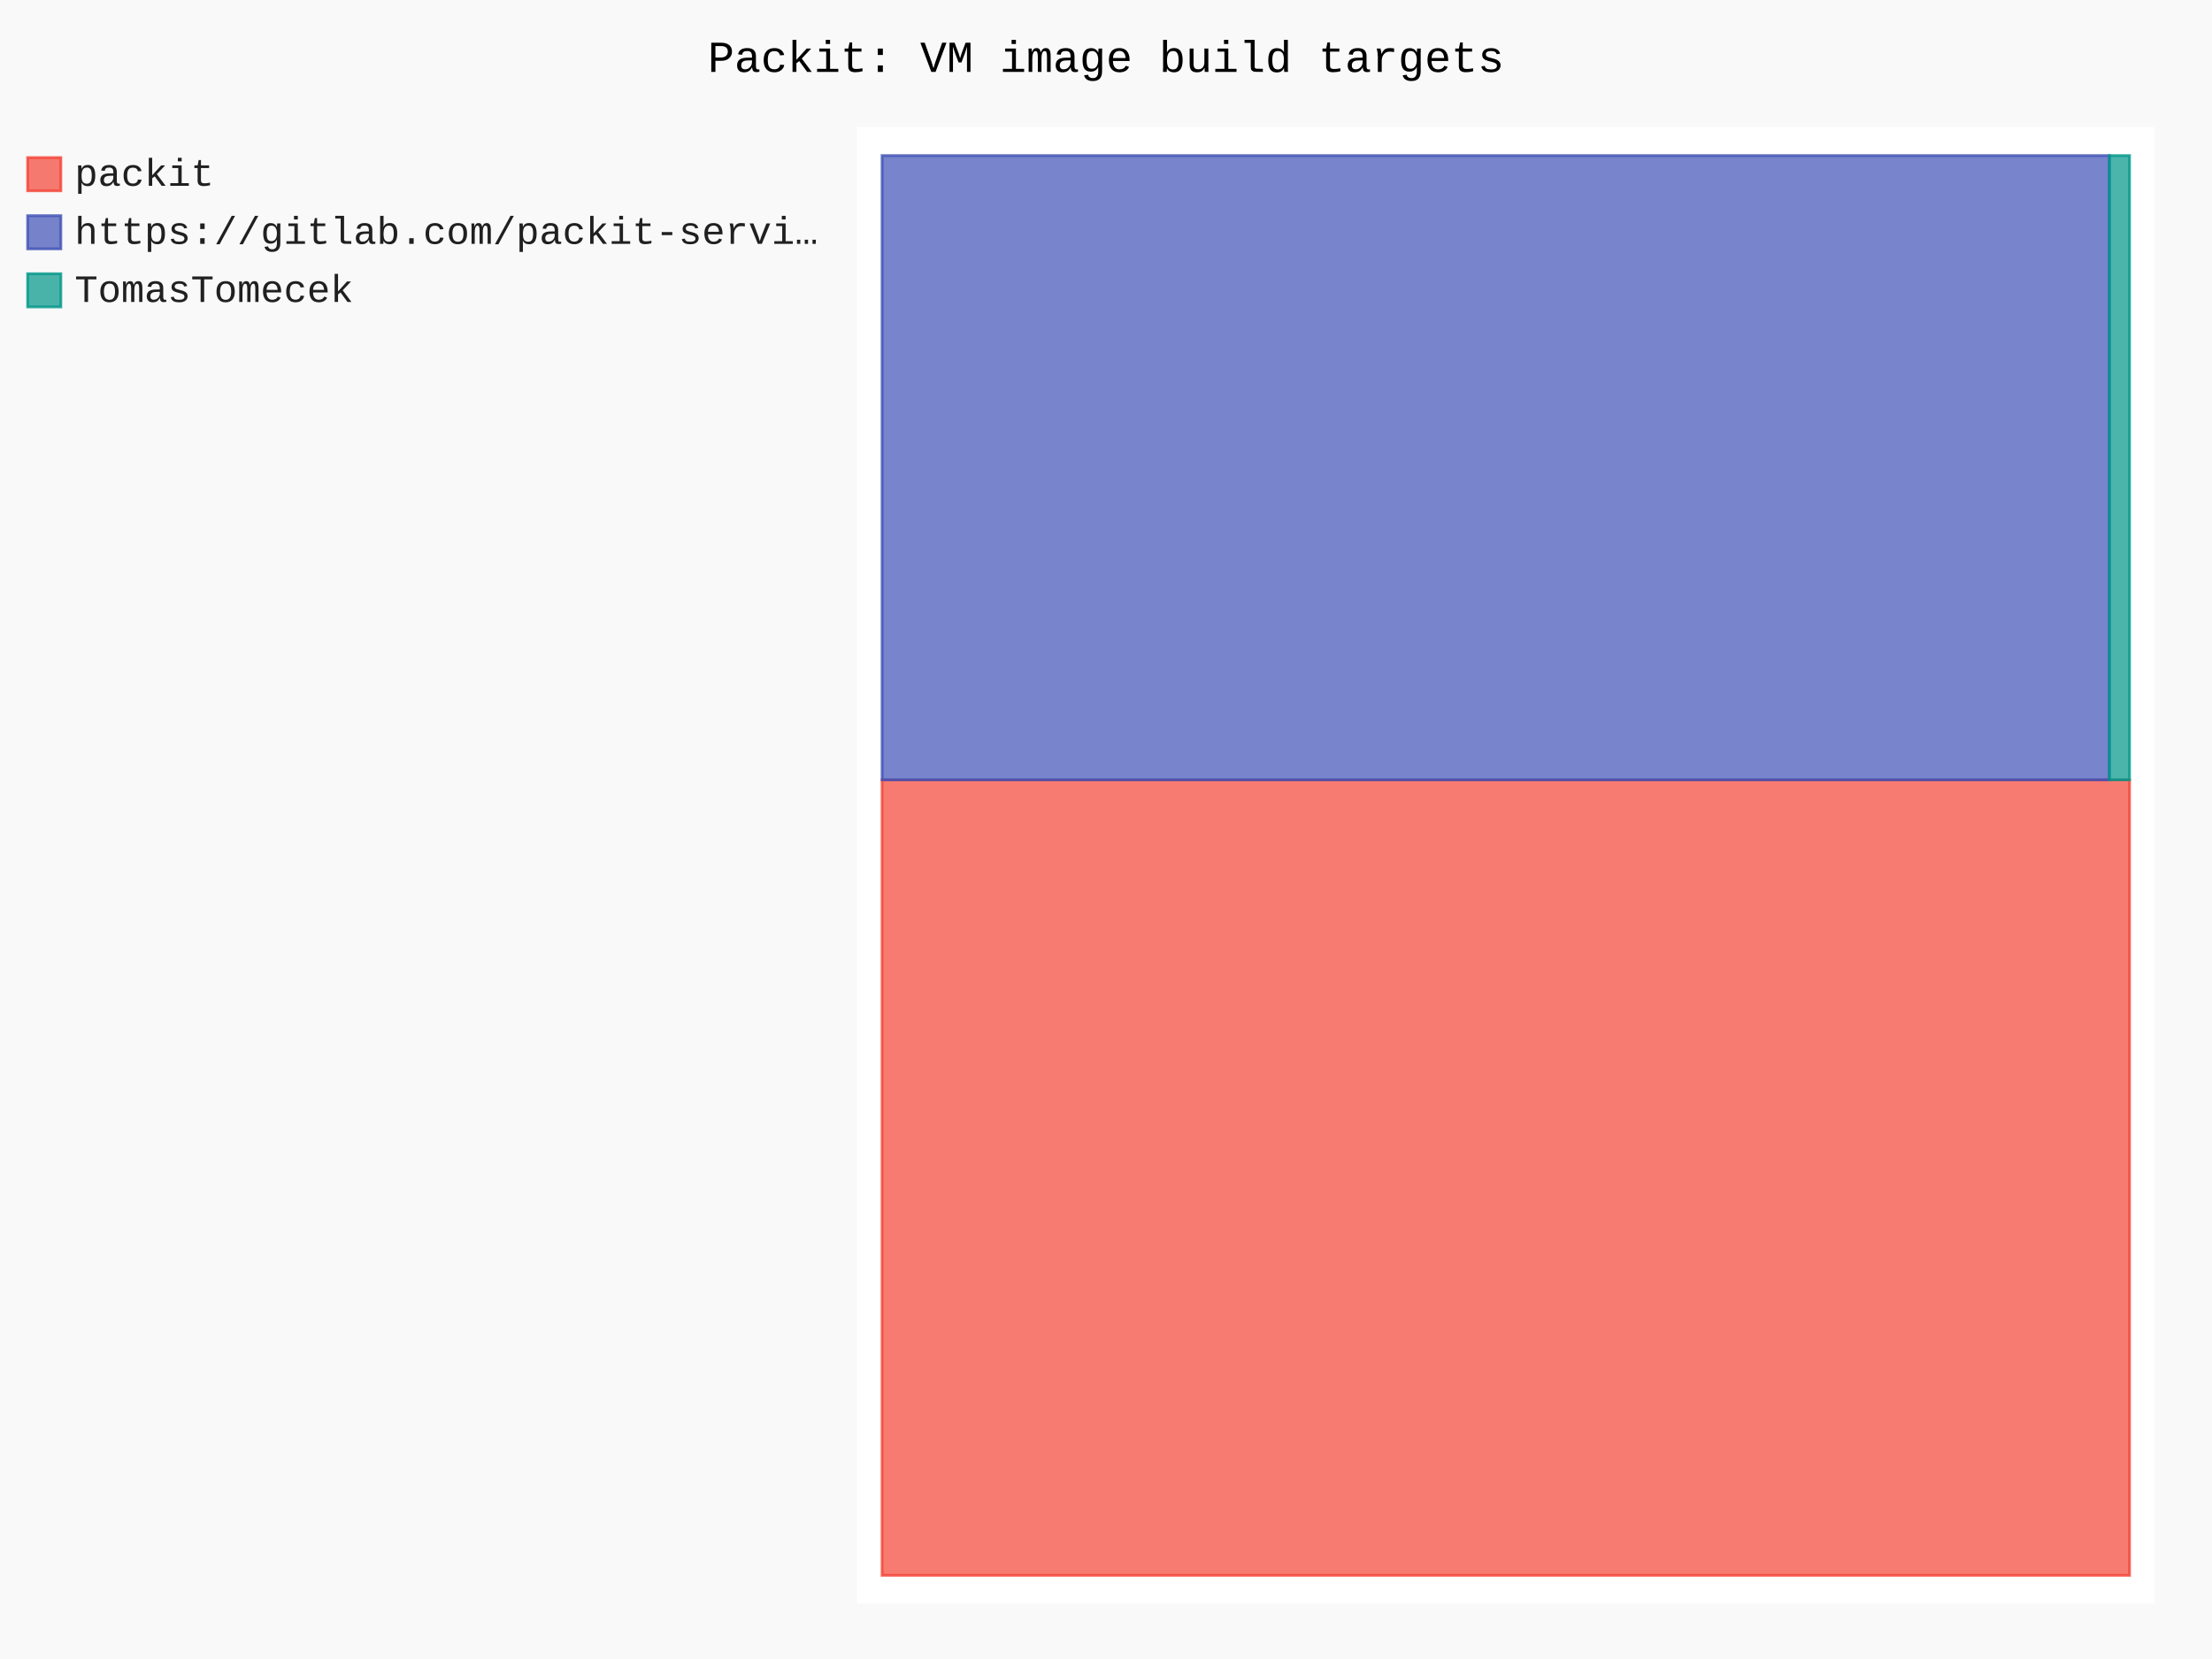
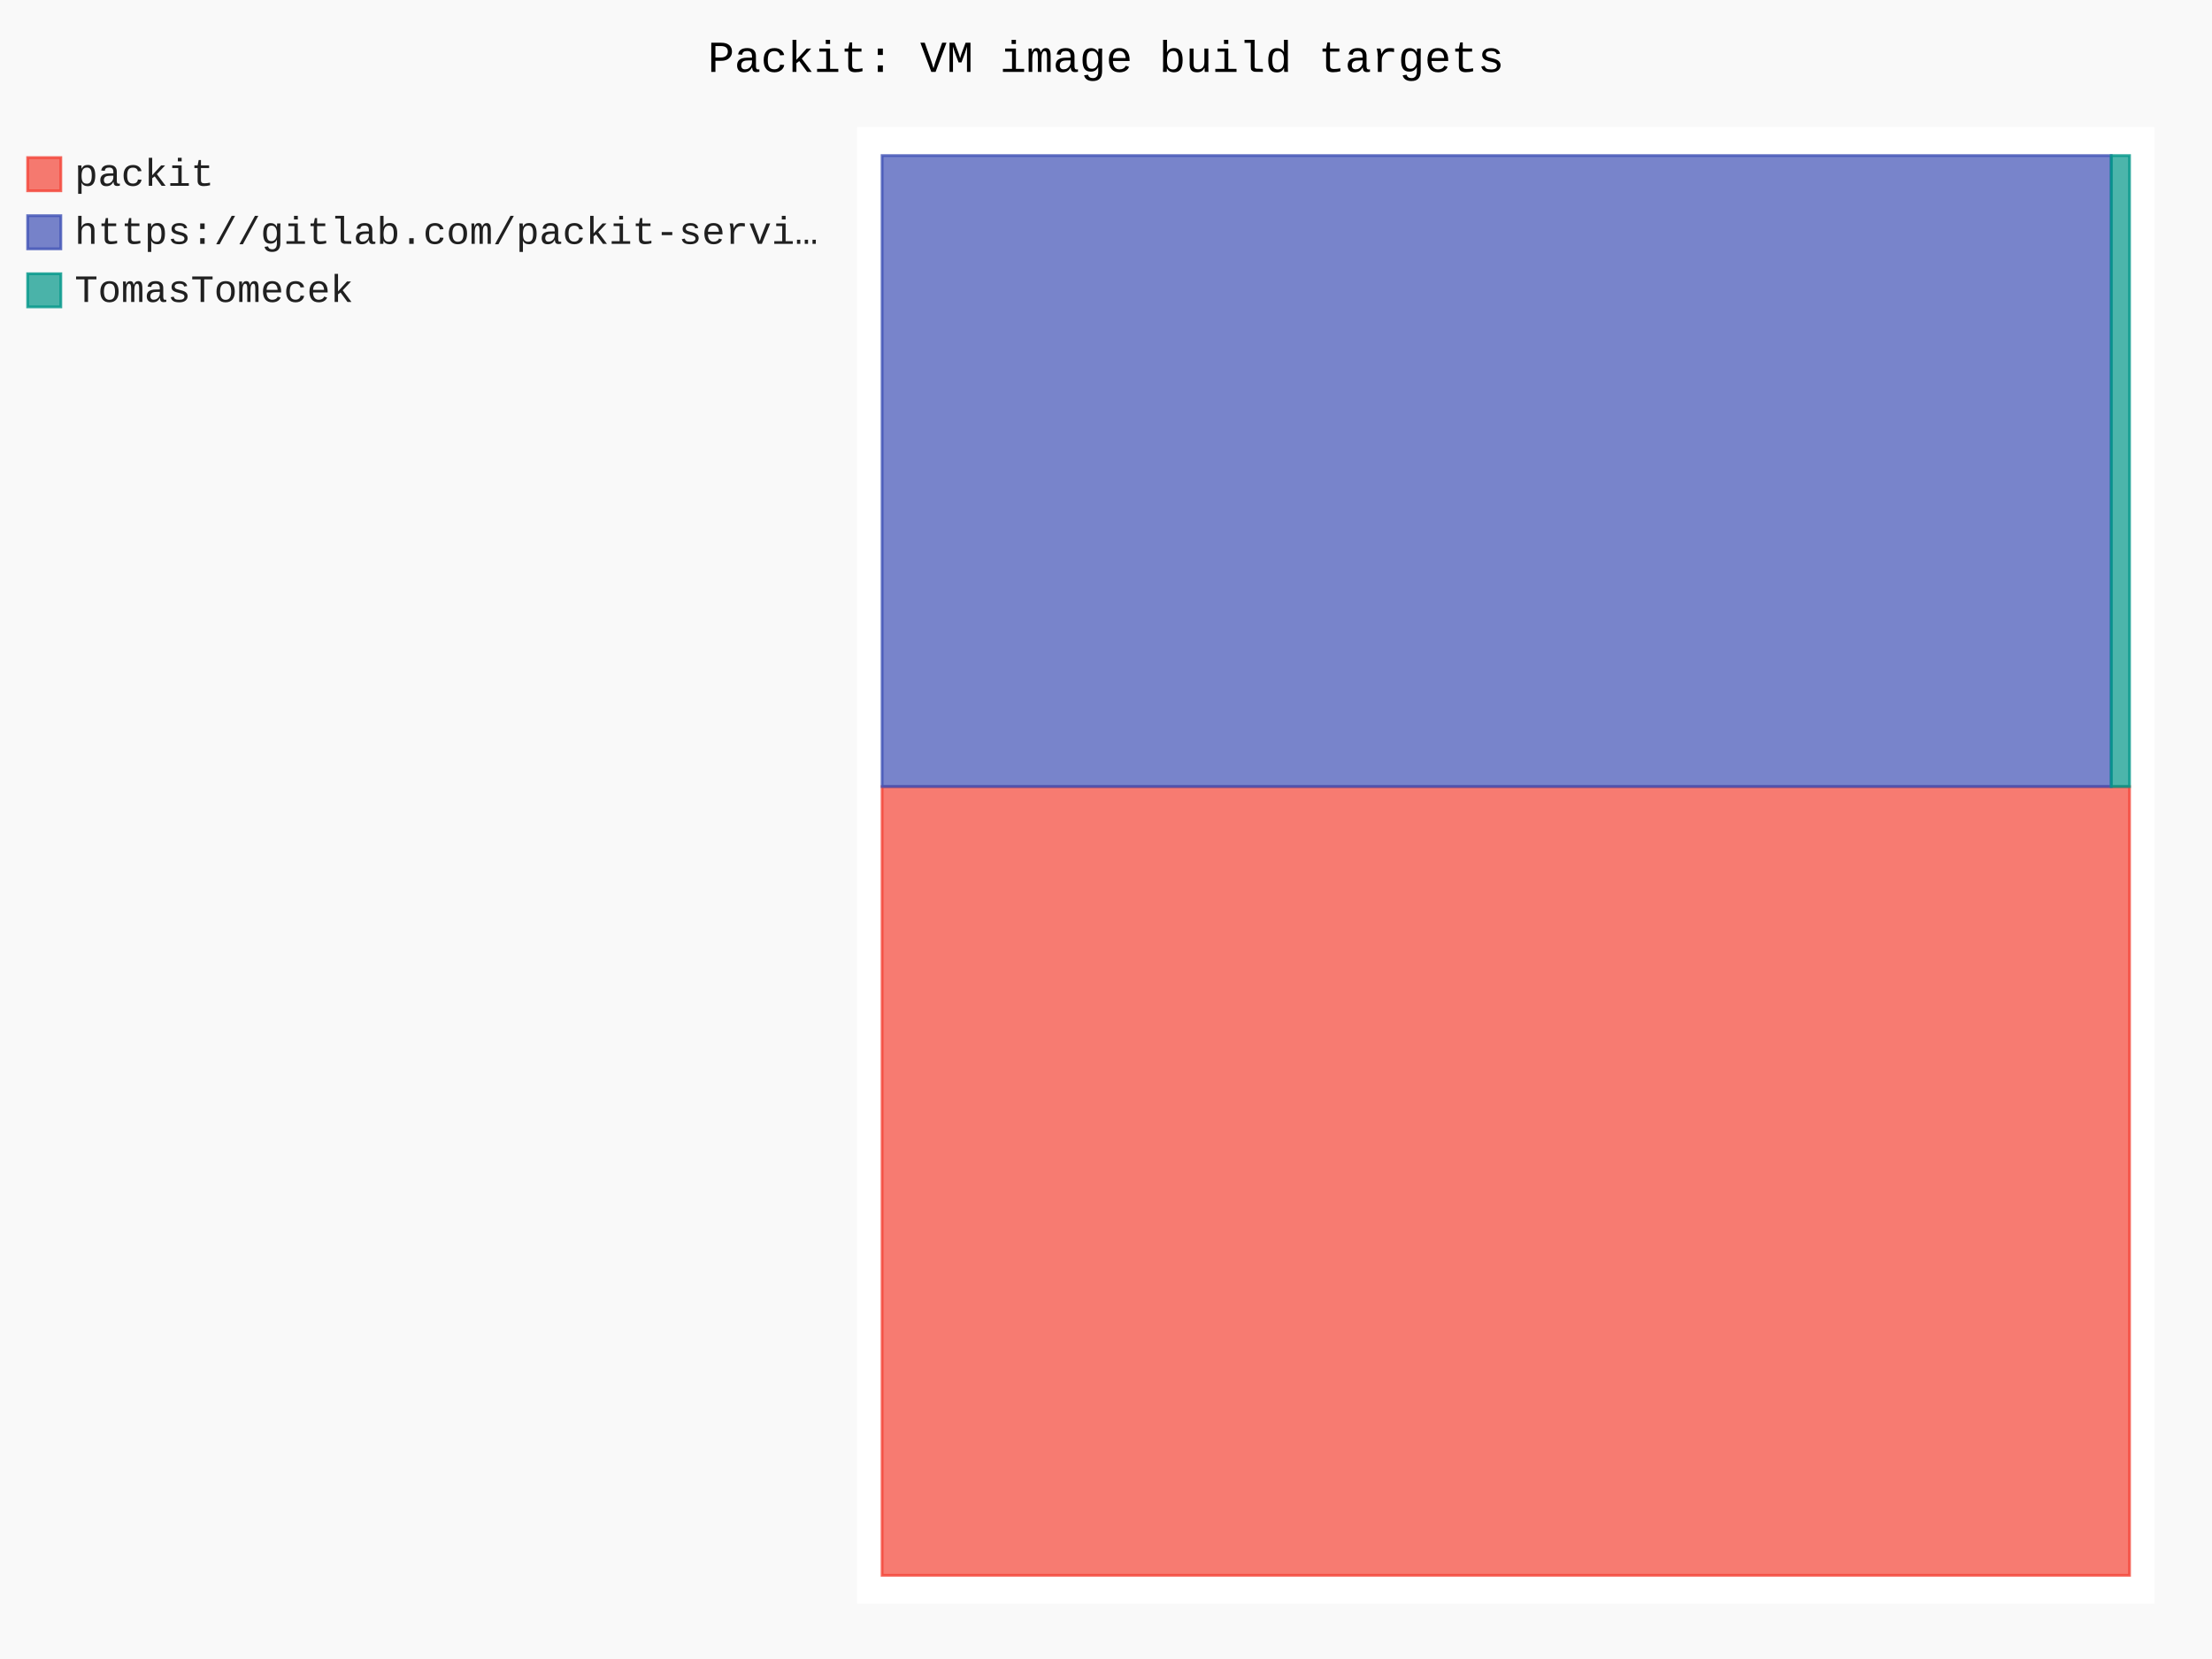
- <svg xmlns="http://www.w3.org/2000/svg" id="chart-772297c6-e6cc-4258-adc0-2385ce2901b6" class="pygal-chart" viewBox="0 0 800 600">
+ <svg xmlns="http://www.w3.org/2000/svg" id="chart-5e1a401e-b0d2-428f-a008-bc7987cc0641" class="pygal-chart" viewBox="0 0 800 600">
  <defs>
-     <style type="text/css">#chart-772297c6-e6cc-4258-adc0-2385ce2901b6{-webkit-user-select:none;-webkit-font-smoothing:antialiased;font-family:Consolas,"Liberation Mono",Menlo,Courier,monospace}#chart-772297c6-e6cc-4258-adc0-2385ce2901b6 .title{font-family:Consolas,"Liberation Mono",Menlo,Courier,monospace;font-size:16px}#chart-772297c6-e6cc-4258-adc0-2385ce2901b6 .legends .legend text{font-family:Consolas,"Liberation Mono",Menlo,Courier,monospace;font-size:14px}#chart-772297c6-e6cc-4258-adc0-2385ce2901b6 .axis text{font-family:Consolas,"Liberation Mono",Menlo,Courier,monospace;font-size:10px}#chart-772297c6-e6cc-4258-adc0-2385ce2901b6 .axis text.major{font-family:Consolas,"Liberation Mono",Menlo,Courier,monospace;font-size:10px}#chart-772297c6-e6cc-4258-adc0-2385ce2901b6 .text-overlay text.value{font-family:Consolas,"Liberation Mono",Menlo,Courier,monospace;font-size:16px}#chart-772297c6-e6cc-4258-adc0-2385ce2901b6 .text-overlay text.label{font-family:Consolas,"Liberation Mono",Menlo,Courier,monospace;font-size:10px}#chart-772297c6-e6cc-4258-adc0-2385ce2901b6 .tooltip{font-family:Consolas,"Liberation Mono",Menlo,Courier,monospace;font-size:14px}#chart-772297c6-e6cc-4258-adc0-2385ce2901b6 text.no_data{font-family:Consolas,"Liberation Mono",Menlo,Courier,monospace;font-size:64px}
- #chart-772297c6-e6cc-4258-adc0-2385ce2901b6{background-color:rgba(249,249,249,1)}#chart-772297c6-e6cc-4258-adc0-2385ce2901b6 path,#chart-772297c6-e6cc-4258-adc0-2385ce2901b6 line,#chart-772297c6-e6cc-4258-adc0-2385ce2901b6 rect,#chart-772297c6-e6cc-4258-adc0-2385ce2901b6 circle{-webkit-transition:150ms;-moz-transition:150ms;transition:150ms}#chart-772297c6-e6cc-4258-adc0-2385ce2901b6 .graph &gt; .background{fill:rgba(249,249,249,1)}#chart-772297c6-e6cc-4258-adc0-2385ce2901b6 .plot &gt; .background{fill:rgba(255,255,255,1)}#chart-772297c6-e6cc-4258-adc0-2385ce2901b6 .graph{fill:rgba(0,0,0,.87)}#chart-772297c6-e6cc-4258-adc0-2385ce2901b6 text.no_data{fill:rgba(0,0,0,1)}#chart-772297c6-e6cc-4258-adc0-2385ce2901b6 .title{fill:rgba(0,0,0,1)}#chart-772297c6-e6cc-4258-adc0-2385ce2901b6 .legends .legend text{fill:rgba(0,0,0,.87)}#chart-772297c6-e6cc-4258-adc0-2385ce2901b6 .legends .legend:hover text{fill:rgba(0,0,0,1)}#chart-772297c6-e6cc-4258-adc0-2385ce2901b6 .axis .line{stroke:rgba(0,0,0,1)}#chart-772297c6-e6cc-4258-adc0-2385ce2901b6 .axis .guide.line{stroke:rgba(0,0,0,.54)}#chart-772297c6-e6cc-4258-adc0-2385ce2901b6 .axis .major.line{stroke:rgba(0,0,0,.87)}#chart-772297c6-e6cc-4258-adc0-2385ce2901b6 .axis text.major{fill:rgba(0,0,0,1)}#chart-772297c6-e6cc-4258-adc0-2385ce2901b6 .axis.y .guides:hover .guide.line,#chart-772297c6-e6cc-4258-adc0-2385ce2901b6 .line-graph .axis.x .guides:hover .guide.line,#chart-772297c6-e6cc-4258-adc0-2385ce2901b6 .stackedline-graph .axis.x .guides:hover .guide.line,#chart-772297c6-e6cc-4258-adc0-2385ce2901b6 .xy-graph .axis.x .guides:hover .guide.line{stroke:rgba(0,0,0,1)}#chart-772297c6-e6cc-4258-adc0-2385ce2901b6 .axis .guides:hover text{fill:rgba(0,0,0,1)}#chart-772297c6-e6cc-4258-adc0-2385ce2901b6 .reactive{fill-opacity:.7;stroke-opacity:.8;stroke-width:1}#chart-772297c6-e6cc-4258-adc0-2385ce2901b6 .ci{stroke:rgba(0,0,0,.87)}#chart-772297c6-e6cc-4258-adc0-2385ce2901b6 .reactive.active,#chart-772297c6-e6cc-4258-adc0-2385ce2901b6 .active .reactive{fill-opacity:.8;stroke-opacity:.9;stroke-width:4}#chart-772297c6-e6cc-4258-adc0-2385ce2901b6 .ci .reactive.active{stroke-width:1.5}#chart-772297c6-e6cc-4258-adc0-2385ce2901b6 .series text{fill:rgba(0,0,0,1)}#chart-772297c6-e6cc-4258-adc0-2385ce2901b6 .tooltip rect{fill:rgba(255,255,255,1);stroke:rgba(0,0,0,1);-webkit-transition:opacity 150ms;-moz-transition:opacity 150ms;transition:opacity 150ms}#chart-772297c6-e6cc-4258-adc0-2385ce2901b6 .tooltip .label{fill:rgba(0,0,0,.87)}#chart-772297c6-e6cc-4258-adc0-2385ce2901b6 .tooltip .label{fill:rgba(0,0,0,.87)}#chart-772297c6-e6cc-4258-adc0-2385ce2901b6 .tooltip .legend{font-size:.8em;fill:rgba(0,0,0,.54)}#chart-772297c6-e6cc-4258-adc0-2385ce2901b6 .tooltip .x_label{font-size:.6em;fill:rgba(0,0,0,1)}#chart-772297c6-e6cc-4258-adc0-2385ce2901b6 .tooltip .xlink{font-size:.5em;text-decoration:underline}#chart-772297c6-e6cc-4258-adc0-2385ce2901b6 .tooltip .value{font-size:1.5em}#chart-772297c6-e6cc-4258-adc0-2385ce2901b6 .bound{font-size:.5em}#chart-772297c6-e6cc-4258-adc0-2385ce2901b6 .max-value{font-size:.75em;fill:rgba(0,0,0,.54)}#chart-772297c6-e6cc-4258-adc0-2385ce2901b6 .map-element{fill:rgba(255,255,255,1);stroke:rgba(0,0,0,.54) !important}#chart-772297c6-e6cc-4258-adc0-2385ce2901b6 .map-element .reactive{fill-opacity:inherit;stroke-opacity:inherit}#chart-772297c6-e6cc-4258-adc0-2385ce2901b6 .color-0,#chart-772297c6-e6cc-4258-adc0-2385ce2901b6 .color-0 a:visited{stroke:#F44336;fill:#F44336}#chart-772297c6-e6cc-4258-adc0-2385ce2901b6 .color-1,#chart-772297c6-e6cc-4258-adc0-2385ce2901b6 .color-1 a:visited{stroke:#3F51B5;fill:#3F51B5}#chart-772297c6-e6cc-4258-adc0-2385ce2901b6 .color-2,#chart-772297c6-e6cc-4258-adc0-2385ce2901b6 .color-2 a:visited{stroke:#009688;fill:#009688}#chart-772297c6-e6cc-4258-adc0-2385ce2901b6 .text-overlay .color-0 text{fill:black}#chart-772297c6-e6cc-4258-adc0-2385ce2901b6 .text-overlay .color-1 text{fill:black}#chart-772297c6-e6cc-4258-adc0-2385ce2901b6 .text-overlay .color-2 text{fill:black}
- #chart-772297c6-e6cc-4258-adc0-2385ce2901b6 text.no_data{text-anchor:middle}#chart-772297c6-e6cc-4258-adc0-2385ce2901b6 .guide.line{fill:none}#chart-772297c6-e6cc-4258-adc0-2385ce2901b6 .centered{text-anchor:middle}#chart-772297c6-e6cc-4258-adc0-2385ce2901b6 .title{text-anchor:middle}#chart-772297c6-e6cc-4258-adc0-2385ce2901b6 .legends .legend text{fill-opacity:1}#chart-772297c6-e6cc-4258-adc0-2385ce2901b6 .axis.x text{text-anchor:middle}#chart-772297c6-e6cc-4258-adc0-2385ce2901b6 .axis.x:not(.web) text[transform]{text-anchor:start}#chart-772297c6-e6cc-4258-adc0-2385ce2901b6 .axis.x:not(.web) text[transform].backwards{text-anchor:end}#chart-772297c6-e6cc-4258-adc0-2385ce2901b6 .axis.y text{text-anchor:end}#chart-772297c6-e6cc-4258-adc0-2385ce2901b6 .axis.y text[transform].backwards{text-anchor:start}#chart-772297c6-e6cc-4258-adc0-2385ce2901b6 .axis.y2 text{text-anchor:start}#chart-772297c6-e6cc-4258-adc0-2385ce2901b6 .axis.y2 text[transform].backwards{text-anchor:end}#chart-772297c6-e6cc-4258-adc0-2385ce2901b6 .axis .guide.line{stroke-dasharray:4,4;stroke:black}#chart-772297c6-e6cc-4258-adc0-2385ce2901b6 .axis .major.guide.line{stroke-dasharray:6,6;stroke:black}#chart-772297c6-e6cc-4258-adc0-2385ce2901b6 .horizontal .axis.y .guide.line,#chart-772297c6-e6cc-4258-adc0-2385ce2901b6 .horizontal .axis.y2 .guide.line,#chart-772297c6-e6cc-4258-adc0-2385ce2901b6 .vertical .axis.x .guide.line{opacity:0}#chart-772297c6-e6cc-4258-adc0-2385ce2901b6 .horizontal .axis.always_show .guide.line,#chart-772297c6-e6cc-4258-adc0-2385ce2901b6 .vertical .axis.always_show .guide.line{opacity:1 !important}#chart-772297c6-e6cc-4258-adc0-2385ce2901b6 .axis.y .guides:hover .guide.line,#chart-772297c6-e6cc-4258-adc0-2385ce2901b6 .axis.y2 .guides:hover .guide.line,#chart-772297c6-e6cc-4258-adc0-2385ce2901b6 .axis.x .guides:hover .guide.line{opacity:1}#chart-772297c6-e6cc-4258-adc0-2385ce2901b6 .axis .guides:hover text{opacity:1}#chart-772297c6-e6cc-4258-adc0-2385ce2901b6 .nofill{fill:none}#chart-772297c6-e6cc-4258-adc0-2385ce2901b6 .subtle-fill{fill-opacity:.2}#chart-772297c6-e6cc-4258-adc0-2385ce2901b6 .dot{stroke-width:1px;fill-opacity:1;stroke-opacity:1}#chart-772297c6-e6cc-4258-adc0-2385ce2901b6 .dot.active{stroke-width:5px}#chart-772297c6-e6cc-4258-adc0-2385ce2901b6 .dot.negative{fill:transparent}#chart-772297c6-e6cc-4258-adc0-2385ce2901b6 text,#chart-772297c6-e6cc-4258-adc0-2385ce2901b6 tspan{stroke:none !important}#chart-772297c6-e6cc-4258-adc0-2385ce2901b6 .series text.active{opacity:1}#chart-772297c6-e6cc-4258-adc0-2385ce2901b6 .tooltip rect{fill-opacity:.95;stroke-width:.5}#chart-772297c6-e6cc-4258-adc0-2385ce2901b6 .tooltip text{fill-opacity:1}#chart-772297c6-e6cc-4258-adc0-2385ce2901b6 .showable{visibility:hidden}#chart-772297c6-e6cc-4258-adc0-2385ce2901b6 .showable.shown{visibility:visible}#chart-772297c6-e6cc-4258-adc0-2385ce2901b6 .gauge-background{fill:rgba(229,229,229,1);stroke:none}#chart-772297c6-e6cc-4258-adc0-2385ce2901b6 .bg-lines{stroke:rgba(249,249,249,1);stroke-width:2px}</style>
+     <style type="text/css">#chart-5e1a401e-b0d2-428f-a008-bc7987cc0641{-webkit-user-select:none;-webkit-font-smoothing:antialiased;font-family:Consolas,"Liberation Mono",Menlo,Courier,monospace}#chart-5e1a401e-b0d2-428f-a008-bc7987cc0641 .title{font-family:Consolas,"Liberation Mono",Menlo,Courier,monospace;font-size:16px}#chart-5e1a401e-b0d2-428f-a008-bc7987cc0641 .legends .legend text{font-family:Consolas,"Liberation Mono",Menlo,Courier,monospace;font-size:14px}#chart-5e1a401e-b0d2-428f-a008-bc7987cc0641 .axis text{font-family:Consolas,"Liberation Mono",Menlo,Courier,monospace;font-size:10px}#chart-5e1a401e-b0d2-428f-a008-bc7987cc0641 .axis text.major{font-family:Consolas,"Liberation Mono",Menlo,Courier,monospace;font-size:10px}#chart-5e1a401e-b0d2-428f-a008-bc7987cc0641 .text-overlay text.value{font-family:Consolas,"Liberation Mono",Menlo,Courier,monospace;font-size:16px}#chart-5e1a401e-b0d2-428f-a008-bc7987cc0641 .text-overlay text.label{font-family:Consolas,"Liberation Mono",Menlo,Courier,monospace;font-size:10px}#chart-5e1a401e-b0d2-428f-a008-bc7987cc0641 .tooltip{font-family:Consolas,"Liberation Mono",Menlo,Courier,monospace;font-size:14px}#chart-5e1a401e-b0d2-428f-a008-bc7987cc0641 text.no_data{font-family:Consolas,"Liberation Mono",Menlo,Courier,monospace;font-size:64px}
+ #chart-5e1a401e-b0d2-428f-a008-bc7987cc0641{background-color:rgba(249,249,249,1)}#chart-5e1a401e-b0d2-428f-a008-bc7987cc0641 path,#chart-5e1a401e-b0d2-428f-a008-bc7987cc0641 line,#chart-5e1a401e-b0d2-428f-a008-bc7987cc0641 rect,#chart-5e1a401e-b0d2-428f-a008-bc7987cc0641 circle{-webkit-transition:150ms;-moz-transition:150ms;transition:150ms}#chart-5e1a401e-b0d2-428f-a008-bc7987cc0641 .graph &gt; .background{fill:rgba(249,249,249,1)}#chart-5e1a401e-b0d2-428f-a008-bc7987cc0641 .plot &gt; .background{fill:rgba(255,255,255,1)}#chart-5e1a401e-b0d2-428f-a008-bc7987cc0641 .graph{fill:rgba(0,0,0,.87)}#chart-5e1a401e-b0d2-428f-a008-bc7987cc0641 text.no_data{fill:rgba(0,0,0,1)}#chart-5e1a401e-b0d2-428f-a008-bc7987cc0641 .title{fill:rgba(0,0,0,1)}#chart-5e1a401e-b0d2-428f-a008-bc7987cc0641 .legends .legend text{fill:rgba(0,0,0,.87)}#chart-5e1a401e-b0d2-428f-a008-bc7987cc0641 .legends .legend:hover text{fill:rgba(0,0,0,1)}#chart-5e1a401e-b0d2-428f-a008-bc7987cc0641 .axis .line{stroke:rgba(0,0,0,1)}#chart-5e1a401e-b0d2-428f-a008-bc7987cc0641 .axis .guide.line{stroke:rgba(0,0,0,.54)}#chart-5e1a401e-b0d2-428f-a008-bc7987cc0641 .axis .major.line{stroke:rgba(0,0,0,.87)}#chart-5e1a401e-b0d2-428f-a008-bc7987cc0641 .axis text.major{fill:rgba(0,0,0,1)}#chart-5e1a401e-b0d2-428f-a008-bc7987cc0641 .axis.y .guides:hover .guide.line,#chart-5e1a401e-b0d2-428f-a008-bc7987cc0641 .line-graph .axis.x .guides:hover .guide.line,#chart-5e1a401e-b0d2-428f-a008-bc7987cc0641 .stackedline-graph .axis.x .guides:hover .guide.line,#chart-5e1a401e-b0d2-428f-a008-bc7987cc0641 .xy-graph .axis.x .guides:hover .guide.line{stroke:rgba(0,0,0,1)}#chart-5e1a401e-b0d2-428f-a008-bc7987cc0641 .axis .guides:hover text{fill:rgba(0,0,0,1)}#chart-5e1a401e-b0d2-428f-a008-bc7987cc0641 .reactive{fill-opacity:.7;stroke-opacity:.8;stroke-width:1}#chart-5e1a401e-b0d2-428f-a008-bc7987cc0641 .ci{stroke:rgba(0,0,0,.87)}#chart-5e1a401e-b0d2-428f-a008-bc7987cc0641 .reactive.active,#chart-5e1a401e-b0d2-428f-a008-bc7987cc0641 .active .reactive{fill-opacity:.8;stroke-opacity:.9;stroke-width:4}#chart-5e1a401e-b0d2-428f-a008-bc7987cc0641 .ci .reactive.active{stroke-width:1.5}#chart-5e1a401e-b0d2-428f-a008-bc7987cc0641 .series text{fill:rgba(0,0,0,1)}#chart-5e1a401e-b0d2-428f-a008-bc7987cc0641 .tooltip rect{fill:rgba(255,255,255,1);stroke:rgba(0,0,0,1);-webkit-transition:opacity 150ms;-moz-transition:opacity 150ms;transition:opacity 150ms}#chart-5e1a401e-b0d2-428f-a008-bc7987cc0641 .tooltip .label{fill:rgba(0,0,0,.87)}#chart-5e1a401e-b0d2-428f-a008-bc7987cc0641 .tooltip .label{fill:rgba(0,0,0,.87)}#chart-5e1a401e-b0d2-428f-a008-bc7987cc0641 .tooltip .legend{font-size:.8em;fill:rgba(0,0,0,.54)}#chart-5e1a401e-b0d2-428f-a008-bc7987cc0641 .tooltip .x_label{font-size:.6em;fill:rgba(0,0,0,1)}#chart-5e1a401e-b0d2-428f-a008-bc7987cc0641 .tooltip .xlink{font-size:.5em;text-decoration:underline}#chart-5e1a401e-b0d2-428f-a008-bc7987cc0641 .tooltip .value{font-size:1.5em}#chart-5e1a401e-b0d2-428f-a008-bc7987cc0641 .bound{font-size:.5em}#chart-5e1a401e-b0d2-428f-a008-bc7987cc0641 .max-value{font-size:.75em;fill:rgba(0,0,0,.54)}#chart-5e1a401e-b0d2-428f-a008-bc7987cc0641 .map-element{fill:rgba(255,255,255,1);stroke:rgba(0,0,0,.54) !important}#chart-5e1a401e-b0d2-428f-a008-bc7987cc0641 .map-element .reactive{fill-opacity:inherit;stroke-opacity:inherit}#chart-5e1a401e-b0d2-428f-a008-bc7987cc0641 .color-0,#chart-5e1a401e-b0d2-428f-a008-bc7987cc0641 .color-0 a:visited{stroke:#F44336;fill:#F44336}#chart-5e1a401e-b0d2-428f-a008-bc7987cc0641 .color-1,#chart-5e1a401e-b0d2-428f-a008-bc7987cc0641 .color-1 a:visited{stroke:#3F51B5;fill:#3F51B5}#chart-5e1a401e-b0d2-428f-a008-bc7987cc0641 .color-2,#chart-5e1a401e-b0d2-428f-a008-bc7987cc0641 .color-2 a:visited{stroke:#009688;fill:#009688}#chart-5e1a401e-b0d2-428f-a008-bc7987cc0641 .text-overlay .color-0 text{fill:black}#chart-5e1a401e-b0d2-428f-a008-bc7987cc0641 .text-overlay .color-1 text{fill:black}#chart-5e1a401e-b0d2-428f-a008-bc7987cc0641 .text-overlay .color-2 text{fill:black}
+ #chart-5e1a401e-b0d2-428f-a008-bc7987cc0641 text.no_data{text-anchor:middle}#chart-5e1a401e-b0d2-428f-a008-bc7987cc0641 .guide.line{fill:none}#chart-5e1a401e-b0d2-428f-a008-bc7987cc0641 .centered{text-anchor:middle}#chart-5e1a401e-b0d2-428f-a008-bc7987cc0641 .title{text-anchor:middle}#chart-5e1a401e-b0d2-428f-a008-bc7987cc0641 .legends .legend text{fill-opacity:1}#chart-5e1a401e-b0d2-428f-a008-bc7987cc0641 .axis.x text{text-anchor:middle}#chart-5e1a401e-b0d2-428f-a008-bc7987cc0641 .axis.x:not(.web) text[transform]{text-anchor:start}#chart-5e1a401e-b0d2-428f-a008-bc7987cc0641 .axis.x:not(.web) text[transform].backwards{text-anchor:end}#chart-5e1a401e-b0d2-428f-a008-bc7987cc0641 .axis.y text{text-anchor:end}#chart-5e1a401e-b0d2-428f-a008-bc7987cc0641 .axis.y text[transform].backwards{text-anchor:start}#chart-5e1a401e-b0d2-428f-a008-bc7987cc0641 .axis.y2 text{text-anchor:start}#chart-5e1a401e-b0d2-428f-a008-bc7987cc0641 .axis.y2 text[transform].backwards{text-anchor:end}#chart-5e1a401e-b0d2-428f-a008-bc7987cc0641 .axis .guide.line{stroke-dasharray:4,4;stroke:black}#chart-5e1a401e-b0d2-428f-a008-bc7987cc0641 .axis .major.guide.line{stroke-dasharray:6,6;stroke:black}#chart-5e1a401e-b0d2-428f-a008-bc7987cc0641 .horizontal .axis.y .guide.line,#chart-5e1a401e-b0d2-428f-a008-bc7987cc0641 .horizontal .axis.y2 .guide.line,#chart-5e1a401e-b0d2-428f-a008-bc7987cc0641 .vertical .axis.x .guide.line{opacity:0}#chart-5e1a401e-b0d2-428f-a008-bc7987cc0641 .horizontal .axis.always_show .guide.line,#chart-5e1a401e-b0d2-428f-a008-bc7987cc0641 .vertical .axis.always_show .guide.line{opacity:1 !important}#chart-5e1a401e-b0d2-428f-a008-bc7987cc0641 .axis.y .guides:hover .guide.line,#chart-5e1a401e-b0d2-428f-a008-bc7987cc0641 .axis.y2 .guides:hover .guide.line,#chart-5e1a401e-b0d2-428f-a008-bc7987cc0641 .axis.x .guides:hover .guide.line{opacity:1}#chart-5e1a401e-b0d2-428f-a008-bc7987cc0641 .axis .guides:hover text{opacity:1}#chart-5e1a401e-b0d2-428f-a008-bc7987cc0641 .nofill{fill:none}#chart-5e1a401e-b0d2-428f-a008-bc7987cc0641 .subtle-fill{fill-opacity:.2}#chart-5e1a401e-b0d2-428f-a008-bc7987cc0641 .dot{stroke-width:1px;fill-opacity:1;stroke-opacity:1}#chart-5e1a401e-b0d2-428f-a008-bc7987cc0641 .dot.active{stroke-width:5px}#chart-5e1a401e-b0d2-428f-a008-bc7987cc0641 .dot.negative{fill:transparent}#chart-5e1a401e-b0d2-428f-a008-bc7987cc0641 text,#chart-5e1a401e-b0d2-428f-a008-bc7987cc0641 tspan{stroke:none !important}#chart-5e1a401e-b0d2-428f-a008-bc7987cc0641 .series text.active{opacity:1}#chart-5e1a401e-b0d2-428f-a008-bc7987cc0641 .tooltip rect{fill-opacity:.95;stroke-width:.5}#chart-5e1a401e-b0d2-428f-a008-bc7987cc0641 .tooltip text{fill-opacity:1}#chart-5e1a401e-b0d2-428f-a008-bc7987cc0641 .showable{visibility:hidden}#chart-5e1a401e-b0d2-428f-a008-bc7987cc0641 .showable.shown{visibility:visible}#chart-5e1a401e-b0d2-428f-a008-bc7987cc0641 .gauge-background{fill:rgba(229,229,229,1);stroke:none}#chart-5e1a401e-b0d2-428f-a008-bc7987cc0641 .bg-lines{stroke:rgba(249,249,249,1);stroke-width:2px}</style>
  </defs>
  <g class="graph treemap-graph vertical">
    <rect x="0" y="0" width="800" height="600" class="background" />
    <g transform="translate(310, 46)" class="plot">
      <rect x="0" y="0" width="469.2" height="534" class="background" />
      <g class="series serie-0 color-0">
        <g class="rects">
          <g class="rect">
-             <rect x="9.023" y="236.047" width="451.154" height="287.684" class="rect reactive tooltip-trigger" />
+             <rect x="9.023" y="238.474" width="451.154" height="285.256" class="rect reactive tooltip-trigger" />
          </g>
        </g>
      </g>
      <g class="series serie-1 color-1">
        <g class="rects">
          <g class="rect">
-             <rect x="9.023" y="10.269" width="443.877" height="225.777" class="rect reactive tooltip-trigger" />
+             <rect x="9.023" y="10.269" width="444.519" height="228.205" class="rect reactive tooltip-trigger" />
          </g>
        </g>
      </g>
      <g class="series serie-2 color-2">
        <g class="rects">
          <g class="rect">
-             <rect x="452.9" y="10.269" width="7.277" height="225.777" class="rect reactive tooltip-trigger" />
+             <rect x="453.542" y="10.269" width="6.635" height="228.205" class="rect reactive tooltip-trigger" />
          </g>
        </g>
      </g>
    </g>
    <g class="titles">
      <text x="400.0" y="26" class="title plot_title">Packit: VM image build targets</text>
    </g>
    <g transform="translate(310, 46)" class="plot overlay">
      <g class="series serie-0 color-0" />
      <g class="series serie-1 color-1" />
      <g class="series serie-2 color-2" />
    </g>
    <g transform="translate(310, 46)" class="plot text-overlay">
      <g class="series serie-0 color-0" />
      <g class="series serie-1 color-1" />
      <g class="series serie-2 color-2" />
    </g>
    <g transform="translate(310, 46)" class="plot tooltip-overlay">
      <g transform="translate(0 0)" style="opacity: 0" class="tooltip">
        <rect rx="0" ry="0" width="0" height="0" class="tooltip-box" />
        <g class="text" />
      </g>
    </g>
    <g transform="translate(10, 56)" class="legends">
      <g id="activate-serie-0" class="legend reactive activate-serie">
        <rect x="0.0" y="1.0" width="12" height="12" class="color-0 reactive" />
        <text x="17.0" y="11.2">packit</text>
      </g>
      <g id="activate-serie-1" class="legend reactive activate-serie">
        <rect x="0.0" y="22.0" width="12" height="12" class="color-1 reactive" />
        <text x="17.0" y="32.2">https://gitlab.com/packit-servi…</text>
      </g>
      <g id="activate-serie-2" class="legend reactive activate-serie">
        <rect x="0.0" y="43.0" width="12" height="12" class="color-2 reactive" />
        <text x="17.0" y="53.2">TomasTomecek</text>
      </g>
    </g>
    <g transform="translate(790, 56)" class="legends" />
  </g>
</svg>
